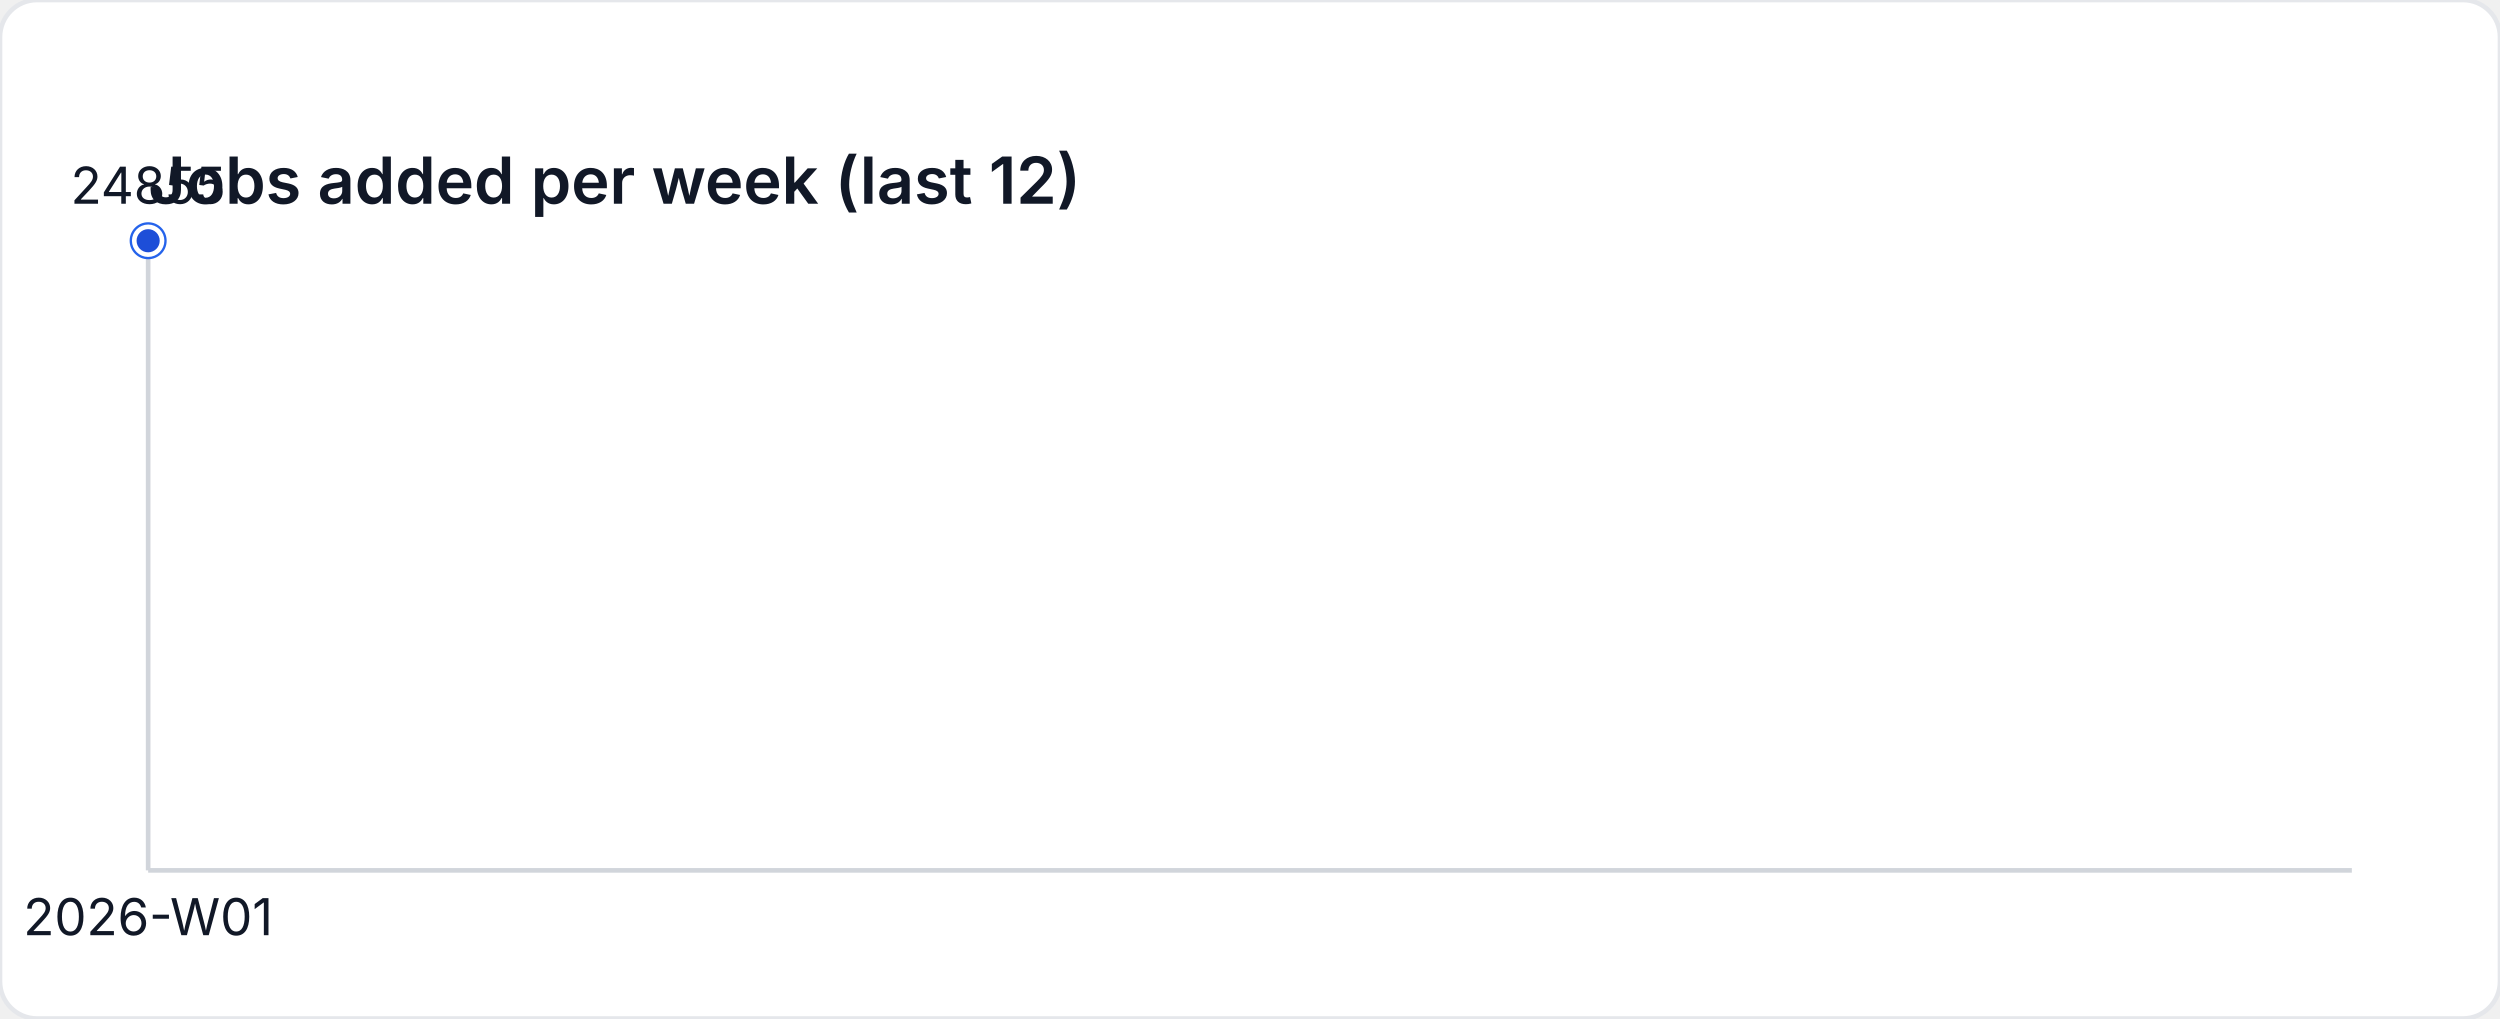
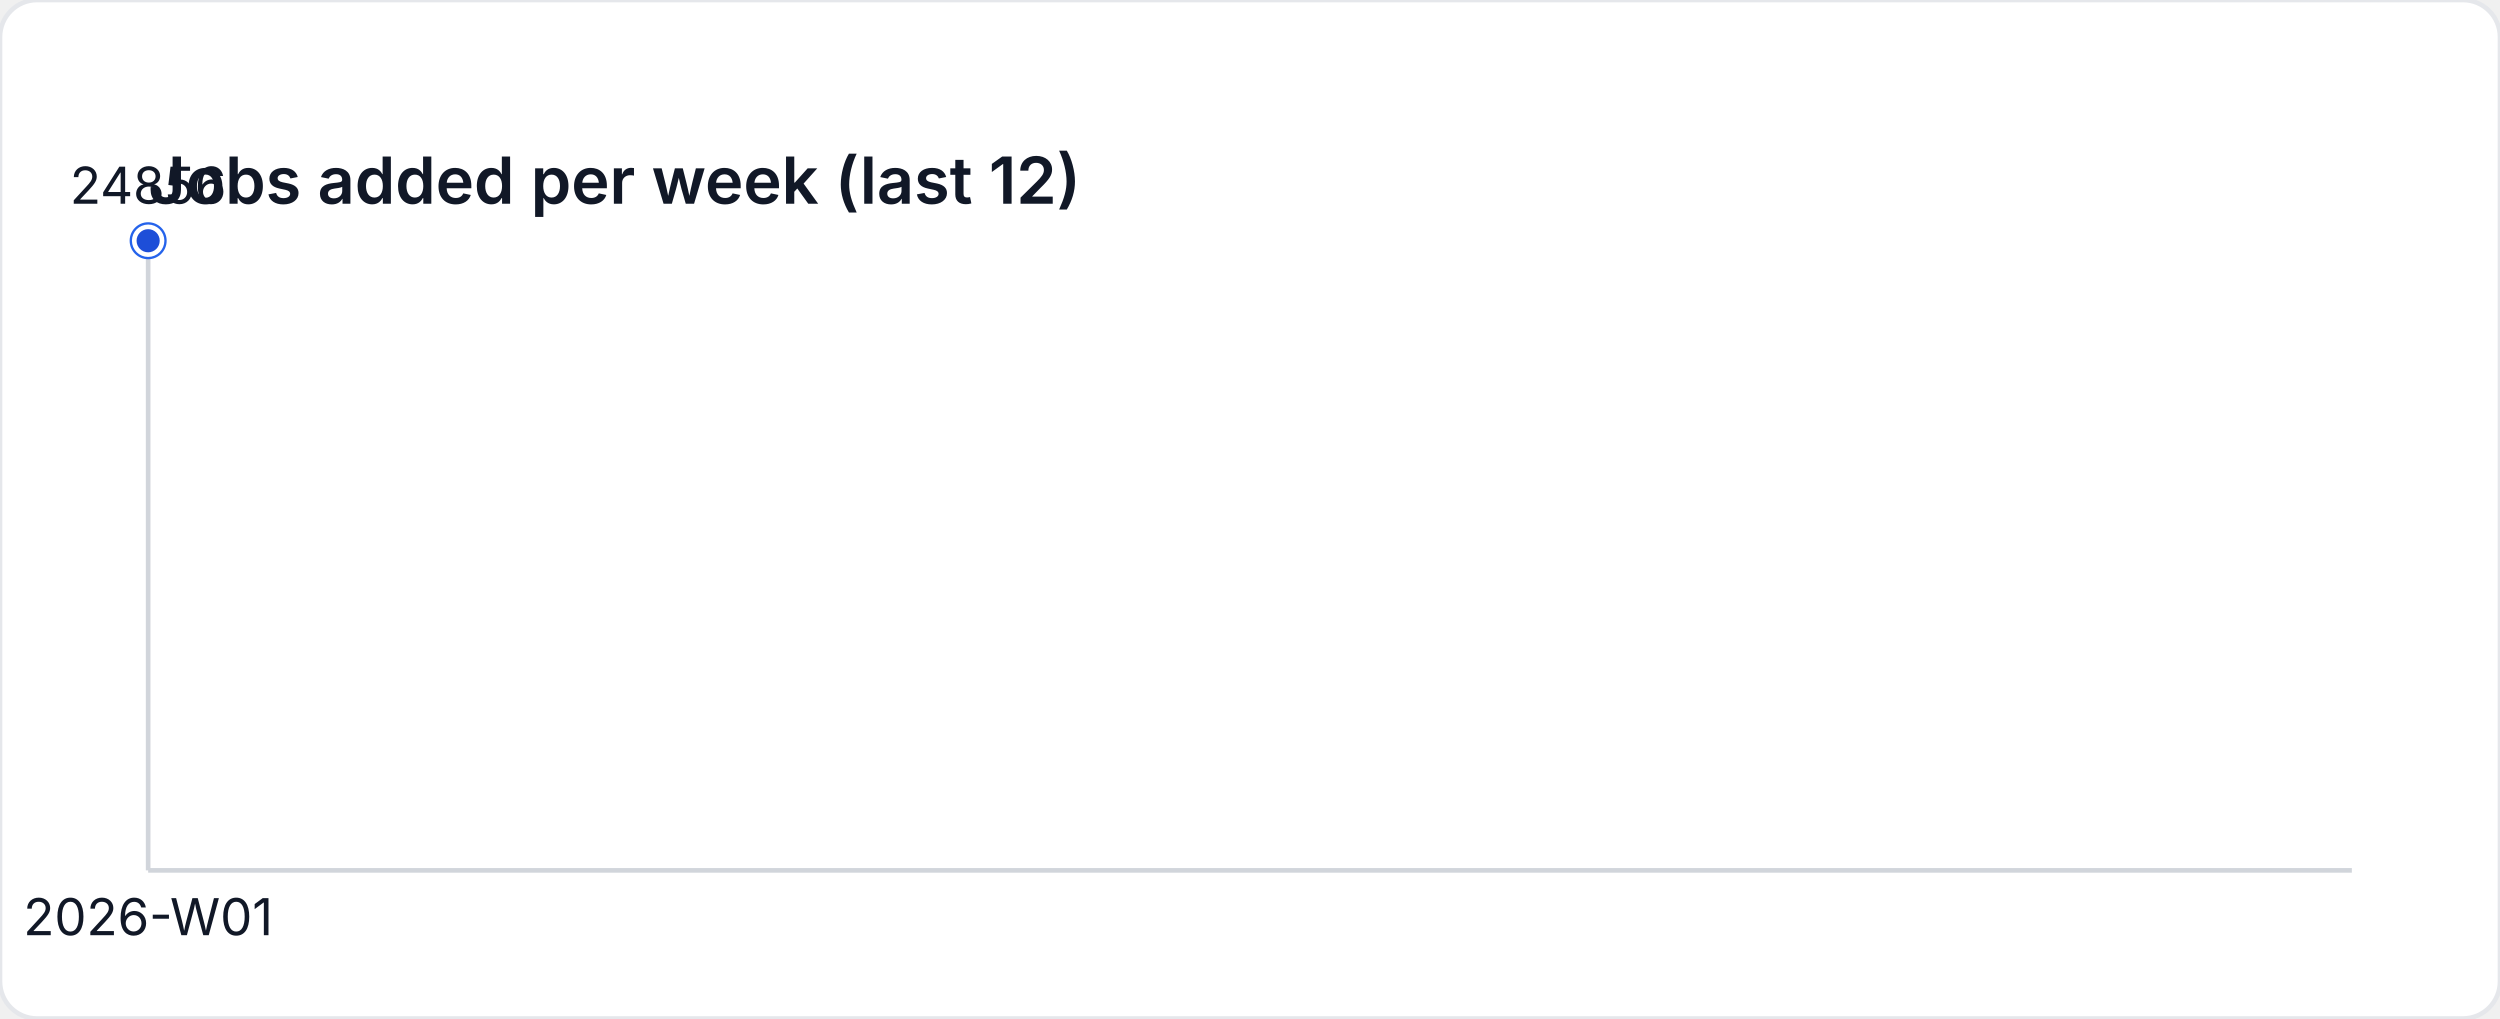
<svg xmlns="http://www.w3.org/2000/svg" width="540" height="220" viewBox="0 0 540 220" role="img" aria-label="Jobs added per week (last 12)">
  <style>
    text { font-family: "Inter", "Segoe UI", sans-serif; font-size: 11px; fill: #111827; }
    .title { font-size: 14px; font-weight: 600; }
  </style>
  <rect width="540" height="220" fill="#ffffff" rx="8" ry="8" stroke="#e5e7eb" />
  <text class="title" x="32" y="44">Jobs added per week (last 12)</text>
  <line x1="32" y1="188" x2="508" y2="188" stroke="#d1d5db" />
  <line x1="32" y1="52" x2="32" y2="188" stroke="#d1d5db" />
  <circle cx="32" cy="52" r="4" fill="#2563eb" />
  <circle cx="32" cy="52" r="3" fill="#1d4ed8" stroke="#ffffff" stroke-width="1" />
-   <text x="32" y="44" text-anchor="middle">24855</text>
+   <text x="32" y="44" text-anchor="middle">24856</text>
  <text x="32" y="202" text-anchor="middle">2026-W01</text>
</svg>
